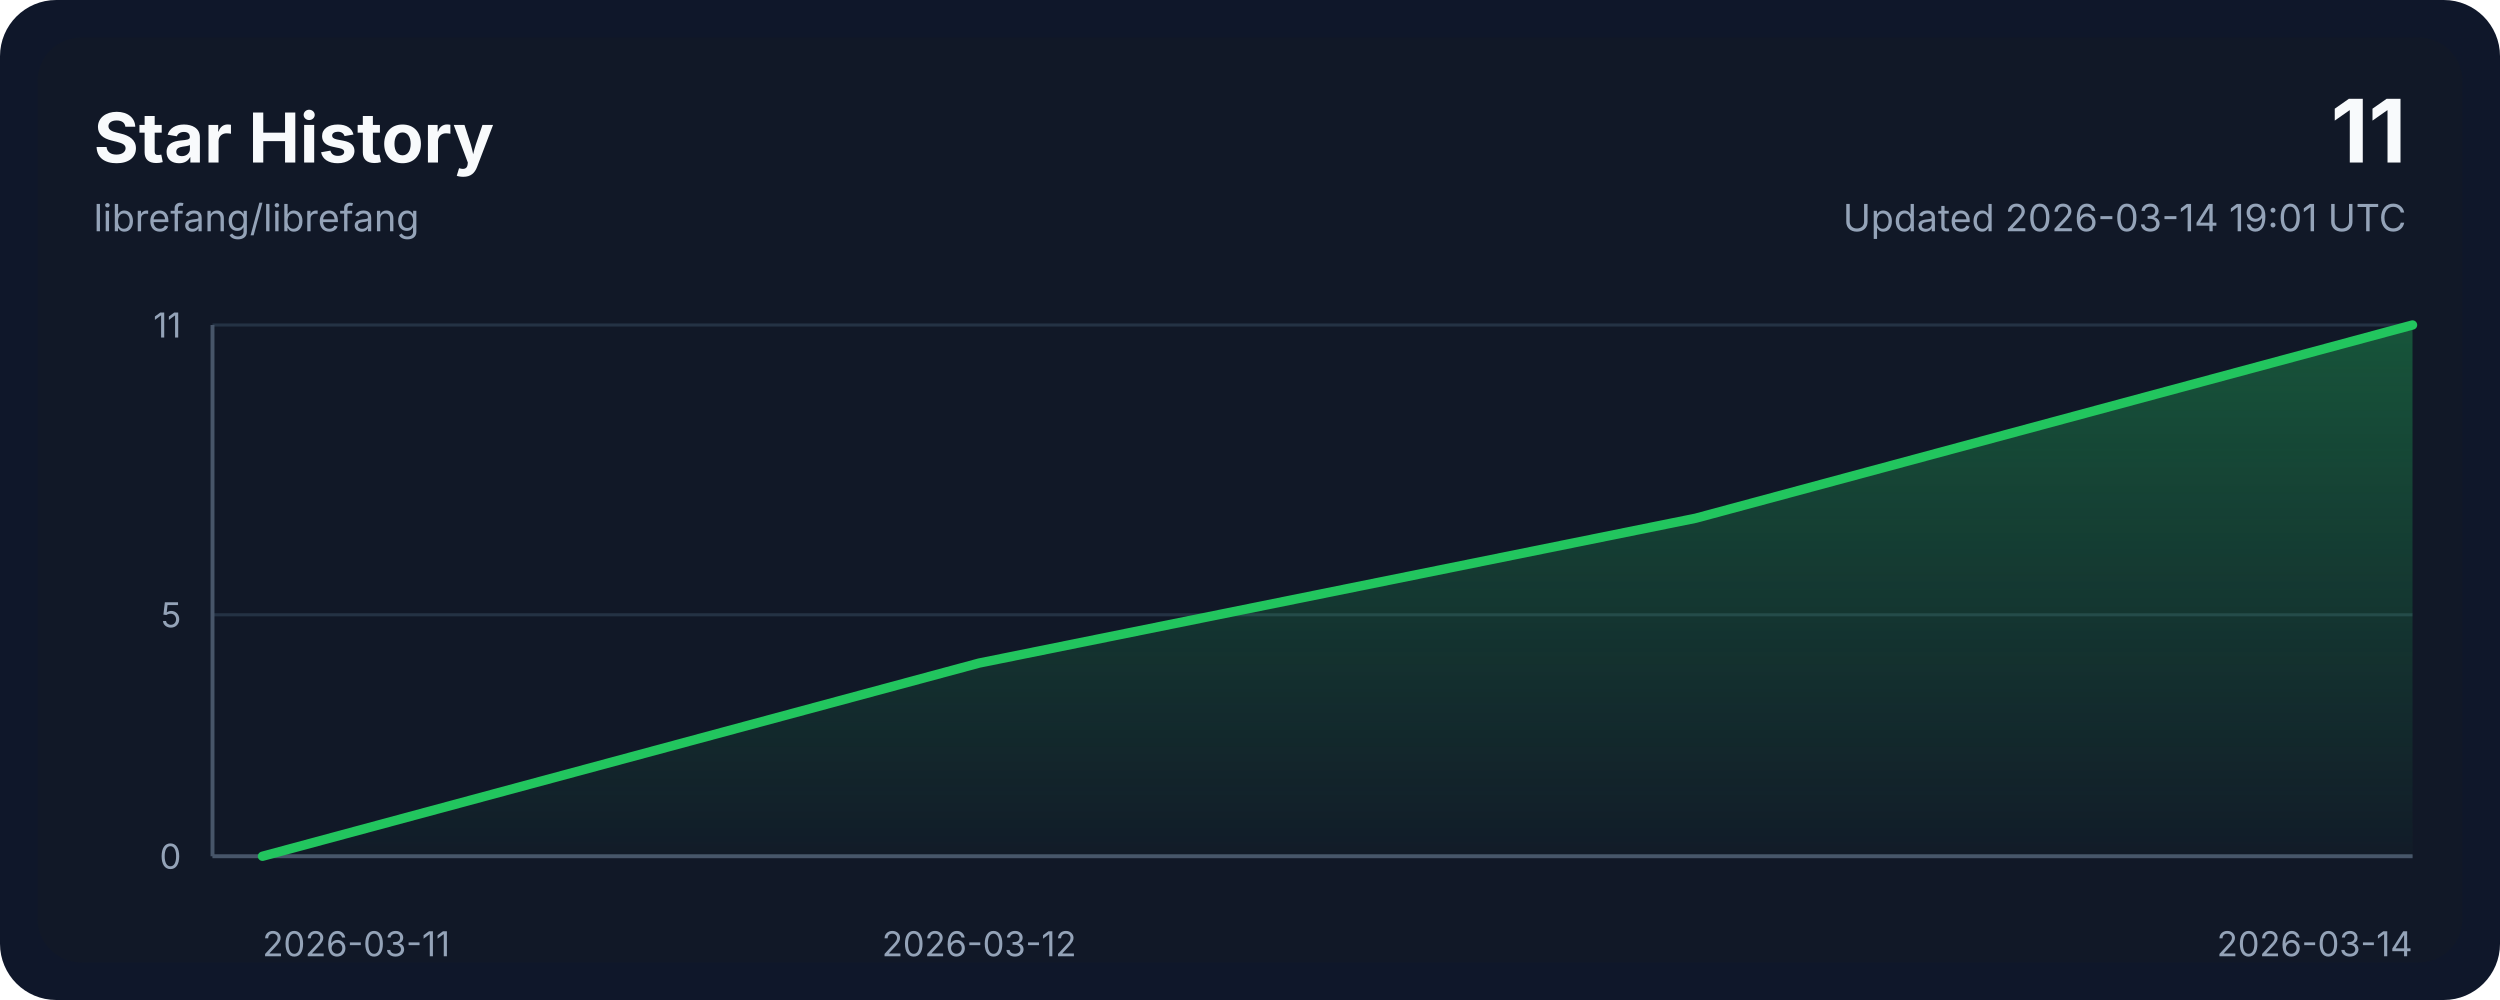
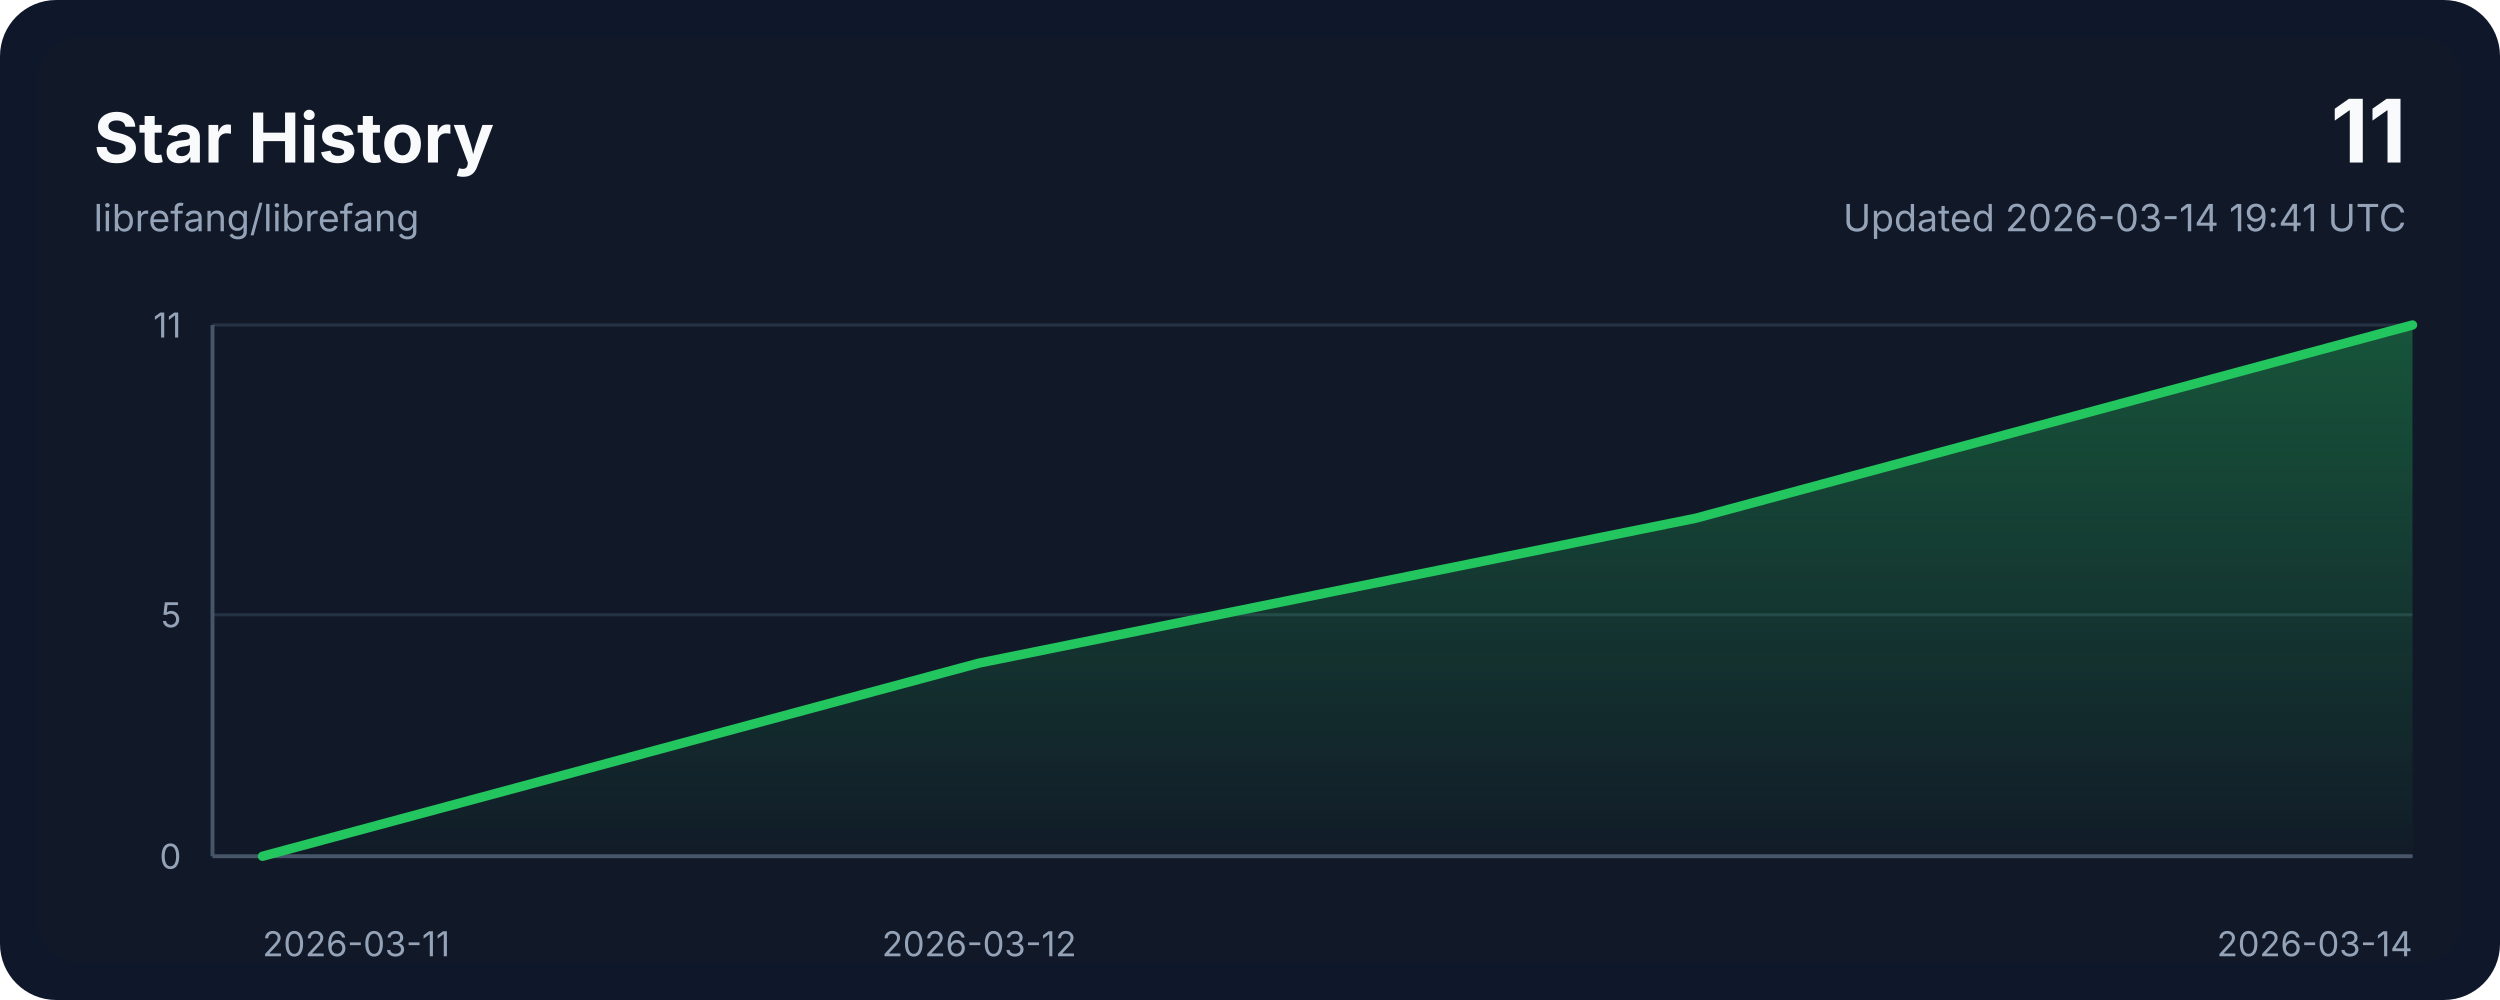
<svg xmlns="http://www.w3.org/2000/svg" width="800" height="320" viewBox="0 0 800 320" role="img" aria-labelledby="title desc">
  <style>
    .bg { fill: #0f172a; }
    .panel { fill: #111827; }
    .grid { stroke: #243244; stroke-width: 1; }
    .axis { stroke: #475569; stroke-width: 1.25; }
    .line { fill: none; stroke: #22c55e; stroke-width: 3; stroke-linecap: round; stroke-linejoin: round; }
    .area { fill: url(#areaGradient); }
    .title { font: 700 22px ui-sans-serif, system-ui, -apple-system, sans-serif; fill: #f8fafc; }
    .subtitle { font: 400 12px ui-sans-serif, system-ui, -apple-system, sans-serif; fill: #94a3b8; }
    .axis-label { font: 400 11px ui-sans-serif, system-ui, -apple-system, sans-serif; fill: #94a3b8; }
    .value { font: 700 28px ui-sans-serif, system-ui, -apple-system, sans-serif; fill: #f8fafc; }
  </style>
  <defs>
    <linearGradient id="areaGradient" x1="0" x2="0" y1="0" y2="1">
      <stop offset="0%" stop-color="#22c55e" stop-opacity="0.35" />
      <stop offset="100%" stop-color="#22c55e" stop-opacity="0.02" />
    </linearGradient>
  </defs>
  <rect width="800" height="320" rx="18" class="bg" />
  <rect x="12" y="12" width="776" height="296" rx="14" class="panel" />
  <text x="30" y="52" class="title">Star History</text>
  <text x="30" y="74" class="subtitle">librefang/librefang</text>
  <text x="770" y="52" class="value" text-anchor="end">11</text>
-   <text x="770" y="74" class="subtitle" text-anchor="end">Updated 2026-03-14 19:01 UTC</text>
+   <text x="770" y="74" class="subtitle" text-anchor="end">Updated 2026-03-14 19:41 UTC</text>
  <line x1="68" y1="274.00" x2="772" y2="274.00" class="grid" />
  <line x1="68" y1="196.73" x2="772" y2="196.73" class="grid" />
  <line x1="68" y1="104.00" x2="772" y2="104.00" class="grid" />
  <line x1="68" y1="274" x2="772" y2="274" class="axis" />
  <line x1="68" y1="104" x2="68" y2="274" class="axis" />
  <path d="M 84,274 L 84.00,274.00 L 313.33,212.18 L 542.67,165.82 L 772.00,104.00 L 772,274 Z" class="area" />
  <polyline points="84.00,274.00 313.33,212.18 542.67,165.82 772.00,104.00" class="line" />
  <text x="84.00" y="306" class="axis-label" text-anchor="start">2026-03-11</text>
  <text x="313.33" y="306" class="axis-label" text-anchor="middle">2026-03-12</text>
  <text x="772.00" y="306" class="axis-label" text-anchor="end">2026-03-14</text>
  <text x="58" y="278.00" class="axis-label" text-anchor="end">0</text>
  <text x="58" y="200.73" class="axis-label" text-anchor="end">5</text>
  <text x="58" y="108.00" class="axis-label" text-anchor="end">11</text>
</svg>
